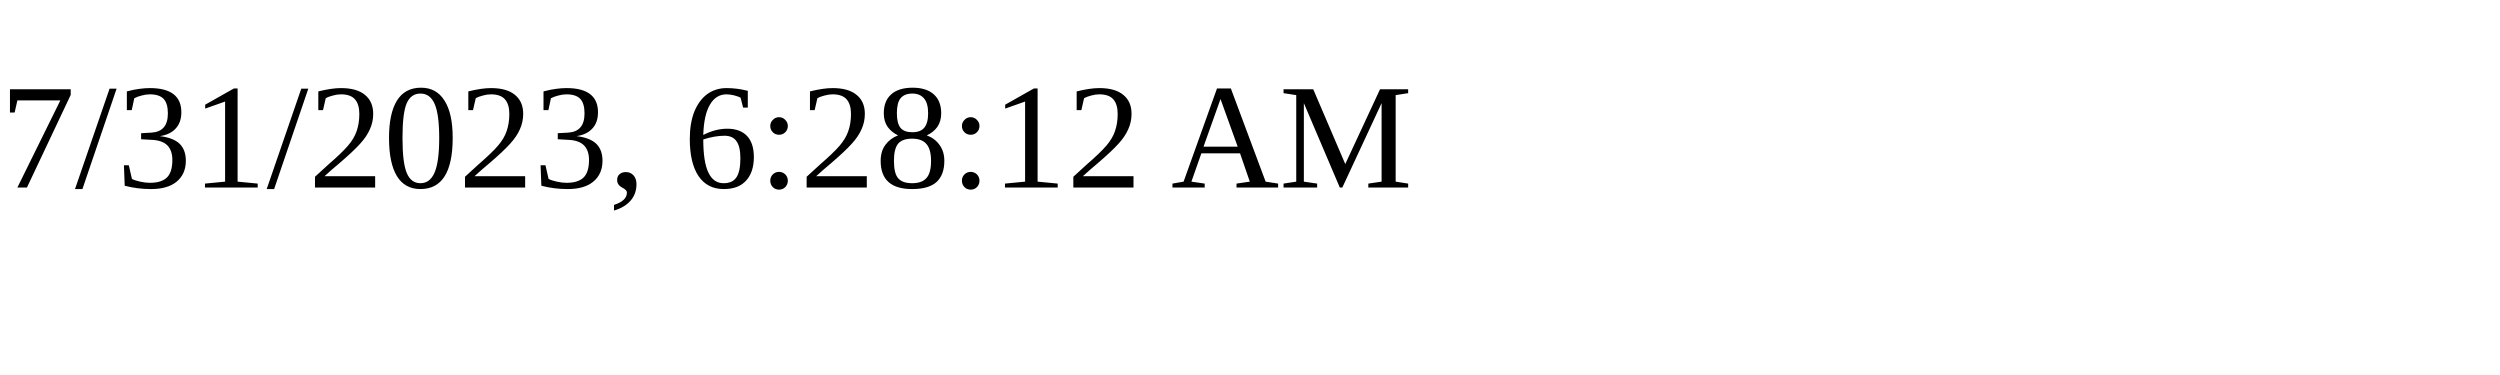
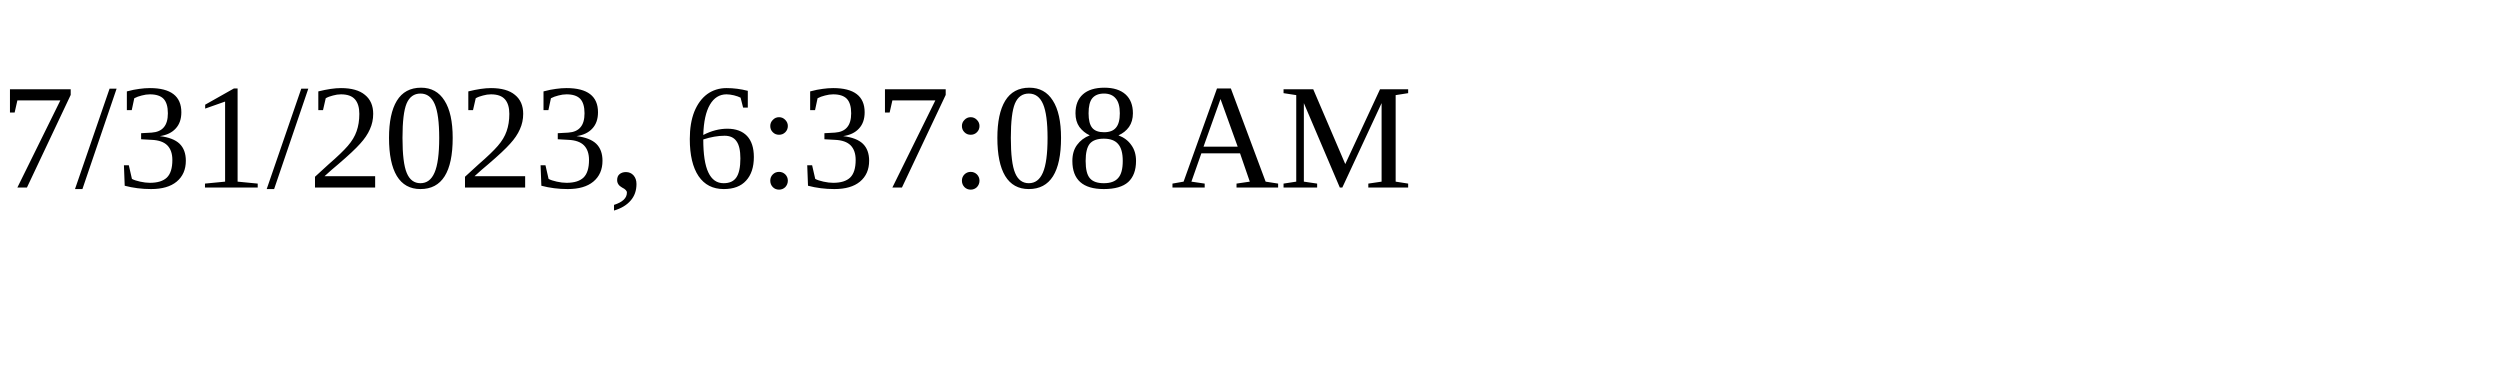
<svg xmlns="http://www.w3.org/2000/svg" height="30" width="200">
-   <text x="0" y="15">7/31/2023, 6:28:12 AM</text>
+   <text x="0" y="15">7/31/2023, 6:37:08 AM</text>
</svg>
